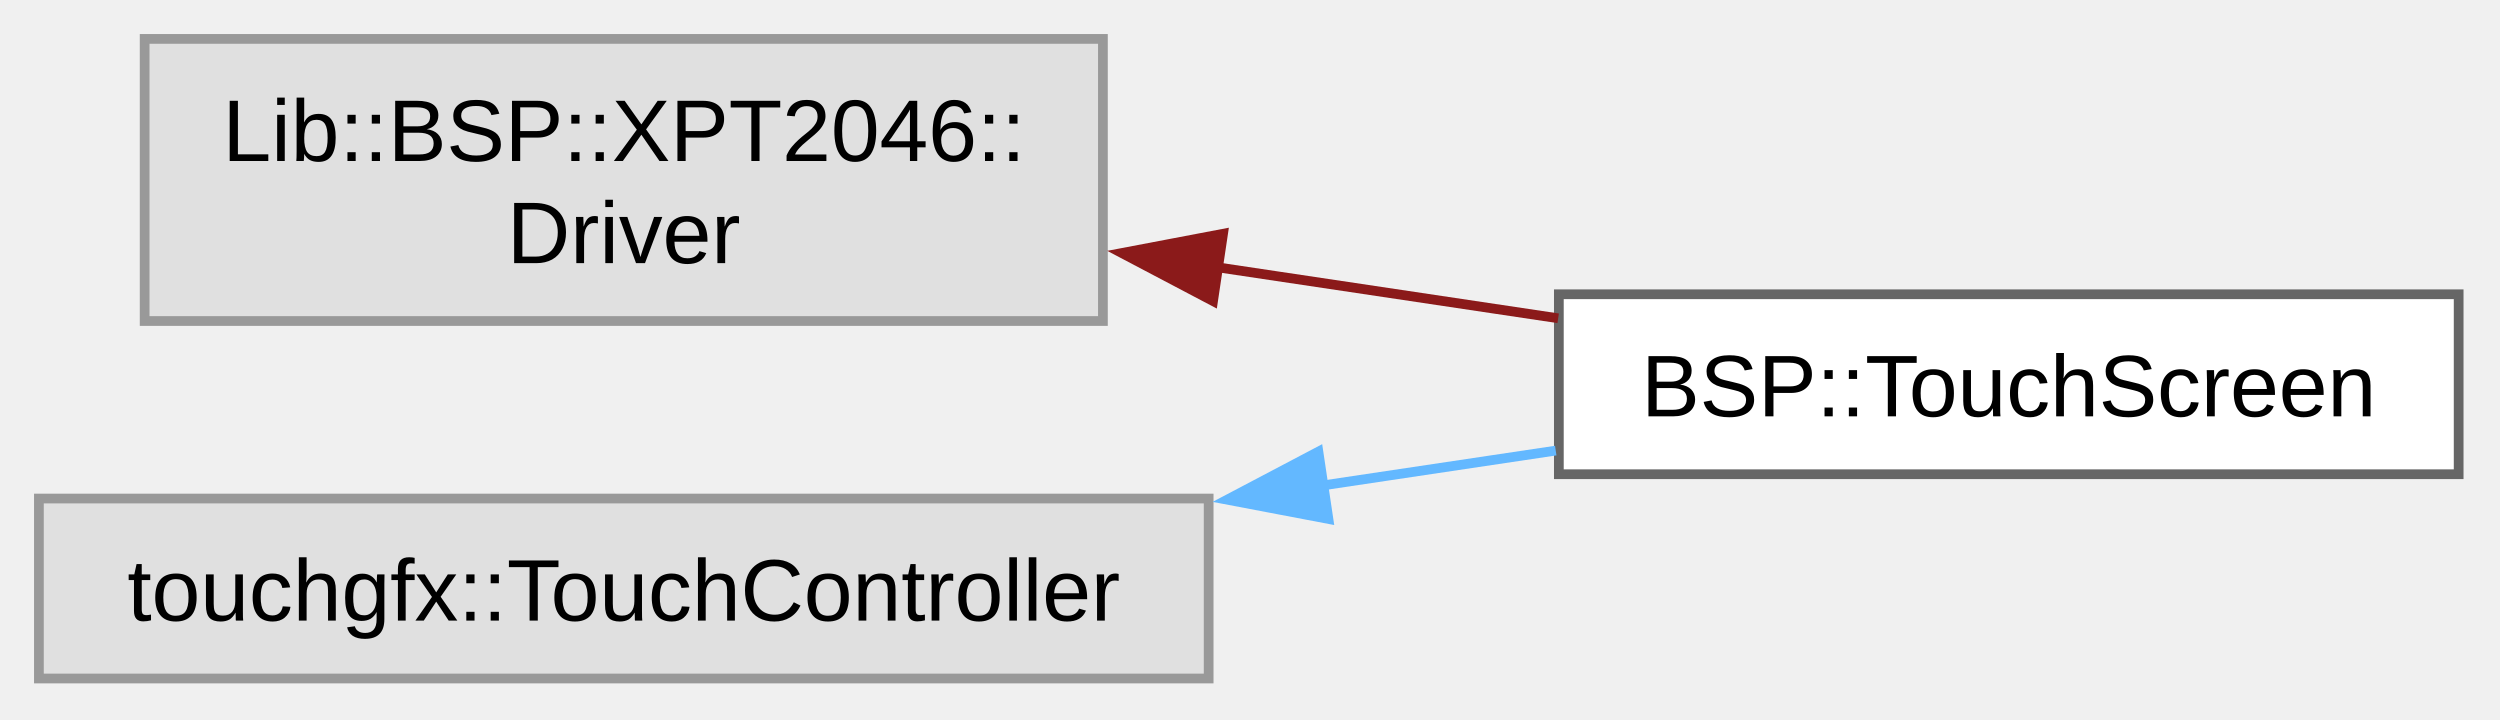
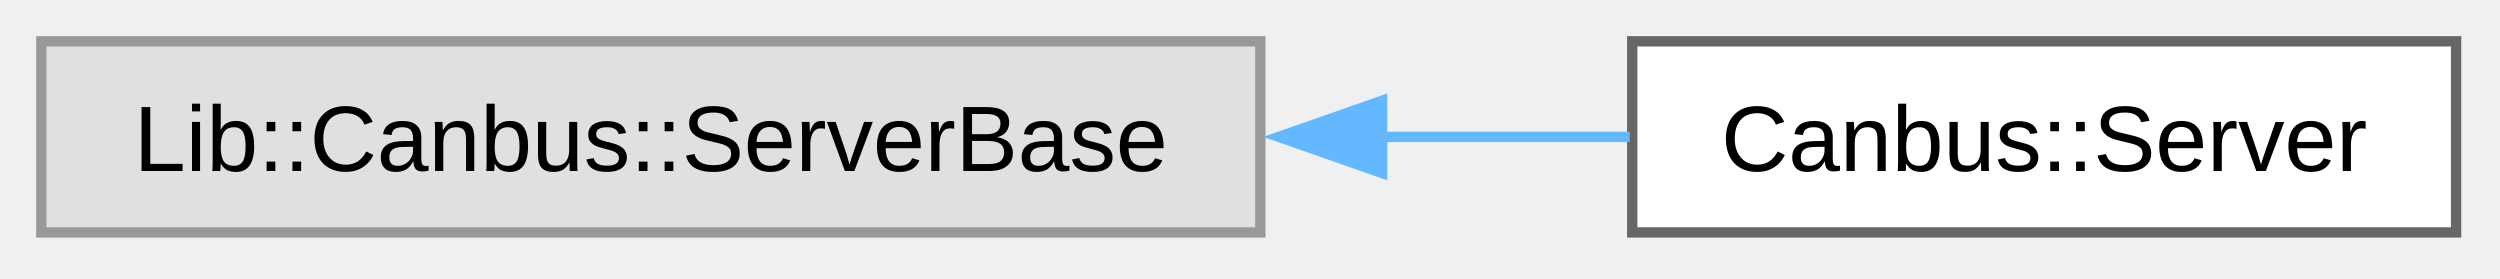
- <svg xmlns="http://www.w3.org/2000/svg" xmlns:xlink="http://www.w3.org/1999/xlink" width="257pt" height="74pt" viewBox="0.00 0.00 257.00 74.00">
-   <g id="graph0" class="graph" transform="scale(1 1) rotate(0) translate(4 69.75)">
+ <svg xmlns="http://www.w3.org/2000/svg" xmlns:xlink="http://www.w3.org/1999/xlink" width="242pt" height="27pt" viewBox="0.00 0.00 242.00 27.00">
+   <g id="graph0" class="graph" transform="scale(1 1) rotate(0) translate(4 22.5)">
    <g id="Node000000" class="node">
      <g id="a_Node000000">
        <a xlink:title=" ">
-           <polygon fill="#e0e0e0" stroke="#999999" points="109.38,-65.75 10.87,-65.75 10.87,-36.75 109.38,-36.75 109.38,-65.75" />
-           <text xml:space="preserve" text-anchor="start" x="18.88" y="-53.2" font-family="Arial" font-size="9.00">Lib::BSP::XPT2046::</text>
-           <text xml:space="preserve" text-anchor="middle" x="60.12" y="-42.7" font-family="Arial" font-size="9.00">Driver</text>
+           <polygon fill="#e0e0e0" stroke="#999999" points="118,-18.5 0,-18.5 0,0 118,0 118,-18.5" />
+           <text xml:space="preserve" text-anchor="middle" x="59" y="-5.95" font-family="Arial" font-size="9.00">Lib::Canbus::ServerBase</text>
        </a>
      </g>
    </g>
    <g id="Node000001" class="node">
      <g id="a_Node000001">
-         <a xlink:href="d7/d14/class_b_s_p_1_1_touch_screen.html" target="_top" xlink:title="TouchScreen class for touchscreen management.">
-           <polygon fill="white" stroke="#666666" points="248.75,-39.5 156.25,-39.5 156.25,-21 248.75,-21 248.75,-39.5" />
-           <text xml:space="preserve" text-anchor="middle" x="202.5" y="-26.95" font-family="Arial" font-size="9.00">BSP::TouchScreen</text>
+         <a xlink:href="d1/d2d/class_canbus_1_1_server.html" target="_top" xlink:title="CAN bus server node manager.">
+           <polygon fill="white" stroke="#666666" points="233.75,-18.5 154,-18.5 154,0 233.75,0 233.75,-18.5" />
+           <text xml:space="preserve" text-anchor="middle" x="193.88" y="-5.95" font-family="Arial" font-size="9.00">Canbus::Server</text>
        </a>
      </g>
    </g>
-     <g id="edge9_Node000000_Node000001" class="edge">
-       <g id="a_edge9_Node000000_Node000001">
+     <g id="edge11_Node000000_Node000001" class="edge">
+       <g id="a_edge11_Node000000_Node000001">
        <a xlink:title=" ">
-           <path fill="none" stroke="#8b1a1a" d="M120.97,-42.3C132.77,-40.53 144.96,-38.71 156.18,-37.03" />
-           <polygon fill="#8b1a1a" stroke="#8b1a1a" points="120.7,-38.8 111.32,-43.74 121.73,-45.72 120.7,-38.8" />
-         </a>
-       </g>
-     </g>
-     <g id="Node000002" class="node">
-       <g id="a_Node000002">
-         <a xlink:title=" ">
-           <polygon fill="#e0e0e0" stroke="#999999" points="120.25,-18.5 0,-18.5 0,0 120.25,0 120.25,-18.5" />
-           <text xml:space="preserve" text-anchor="middle" x="60.12" y="-5.95" font-family="Arial" font-size="9.00">touchgfx::TouchController</text>
-         </a>
-       </g>
-     </g>
-     <g id="edge10_Node000002_Node000001" class="edge">
-       <g id="a_edge10_Node000002_Node000001">
-         <a xlink:title=" ">
-           <path fill="none" stroke="#63b8ff" d="M131.8,-19.82C140.01,-21.05 148.2,-22.28 155.93,-23.43" />
-           <polygon fill="#63b8ff" stroke="#63b8ff" points="132.56,-16.4 122.15,-18.38 131.53,-23.32 132.56,-16.4" />
+           <path fill="none" stroke="#63b8ff" d="M129.58,-9.25C137.87,-9.25 146.1,-9.25 153.75,-9.25" />
+           <polygon fill="#63b8ff" stroke="#63b8ff" points="129.79,-5.75 119.79,-9.25 129.79,-12.75 129.79,-5.75" />
        </a>
      </g>
    </g>
  </g>
</svg>
